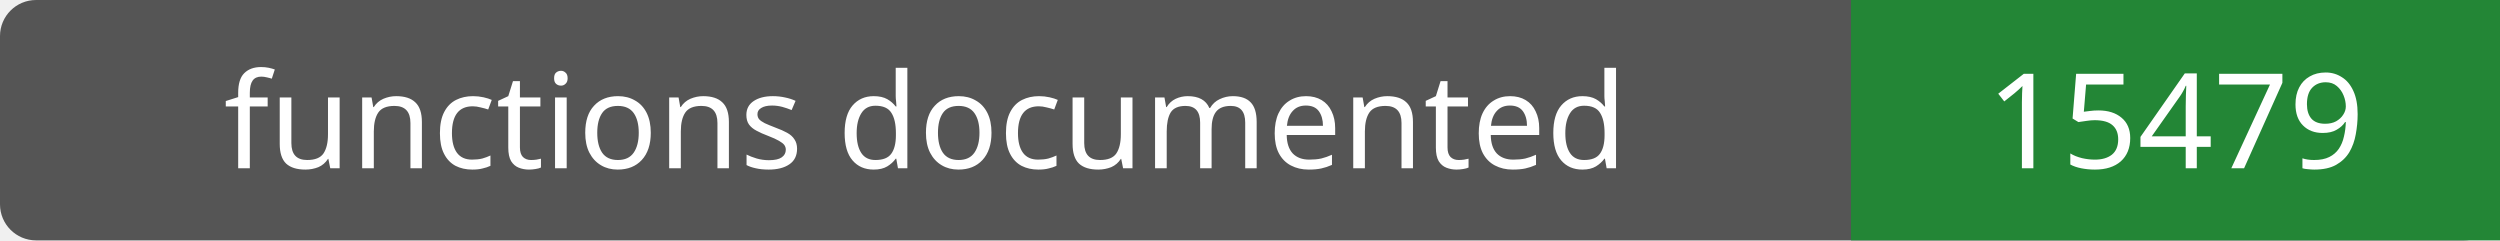
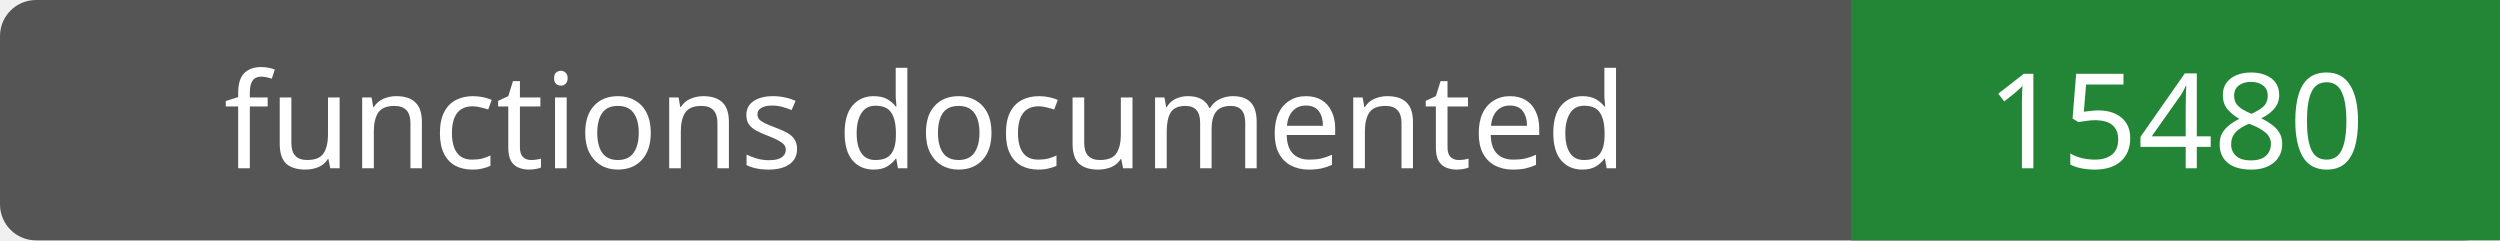
- <svg xmlns="http://www.w3.org/2000/svg" width="208" height="20" role="img" aria-label="functions documented: 15479">
+ <svg xmlns="http://www.w3.org/2000/svg" width="208" height="20" role="img" aria-label="functions documented: 15480">
  <rect width="208" height="20" rx="3" fill="#555" />
  <path fill="#238636" d="M154 0h54v20H154z" />
  <g fill="#fff" text-anchor="middle" font-family="Verdana,sans-serif" font-size="11">
    <text x="77.0" y="14">functions documented</text>
-     <text x="181.0" y="14">15479</text>
+     <text x="181.0" y="14">15480</text>
  </g>
</svg>
